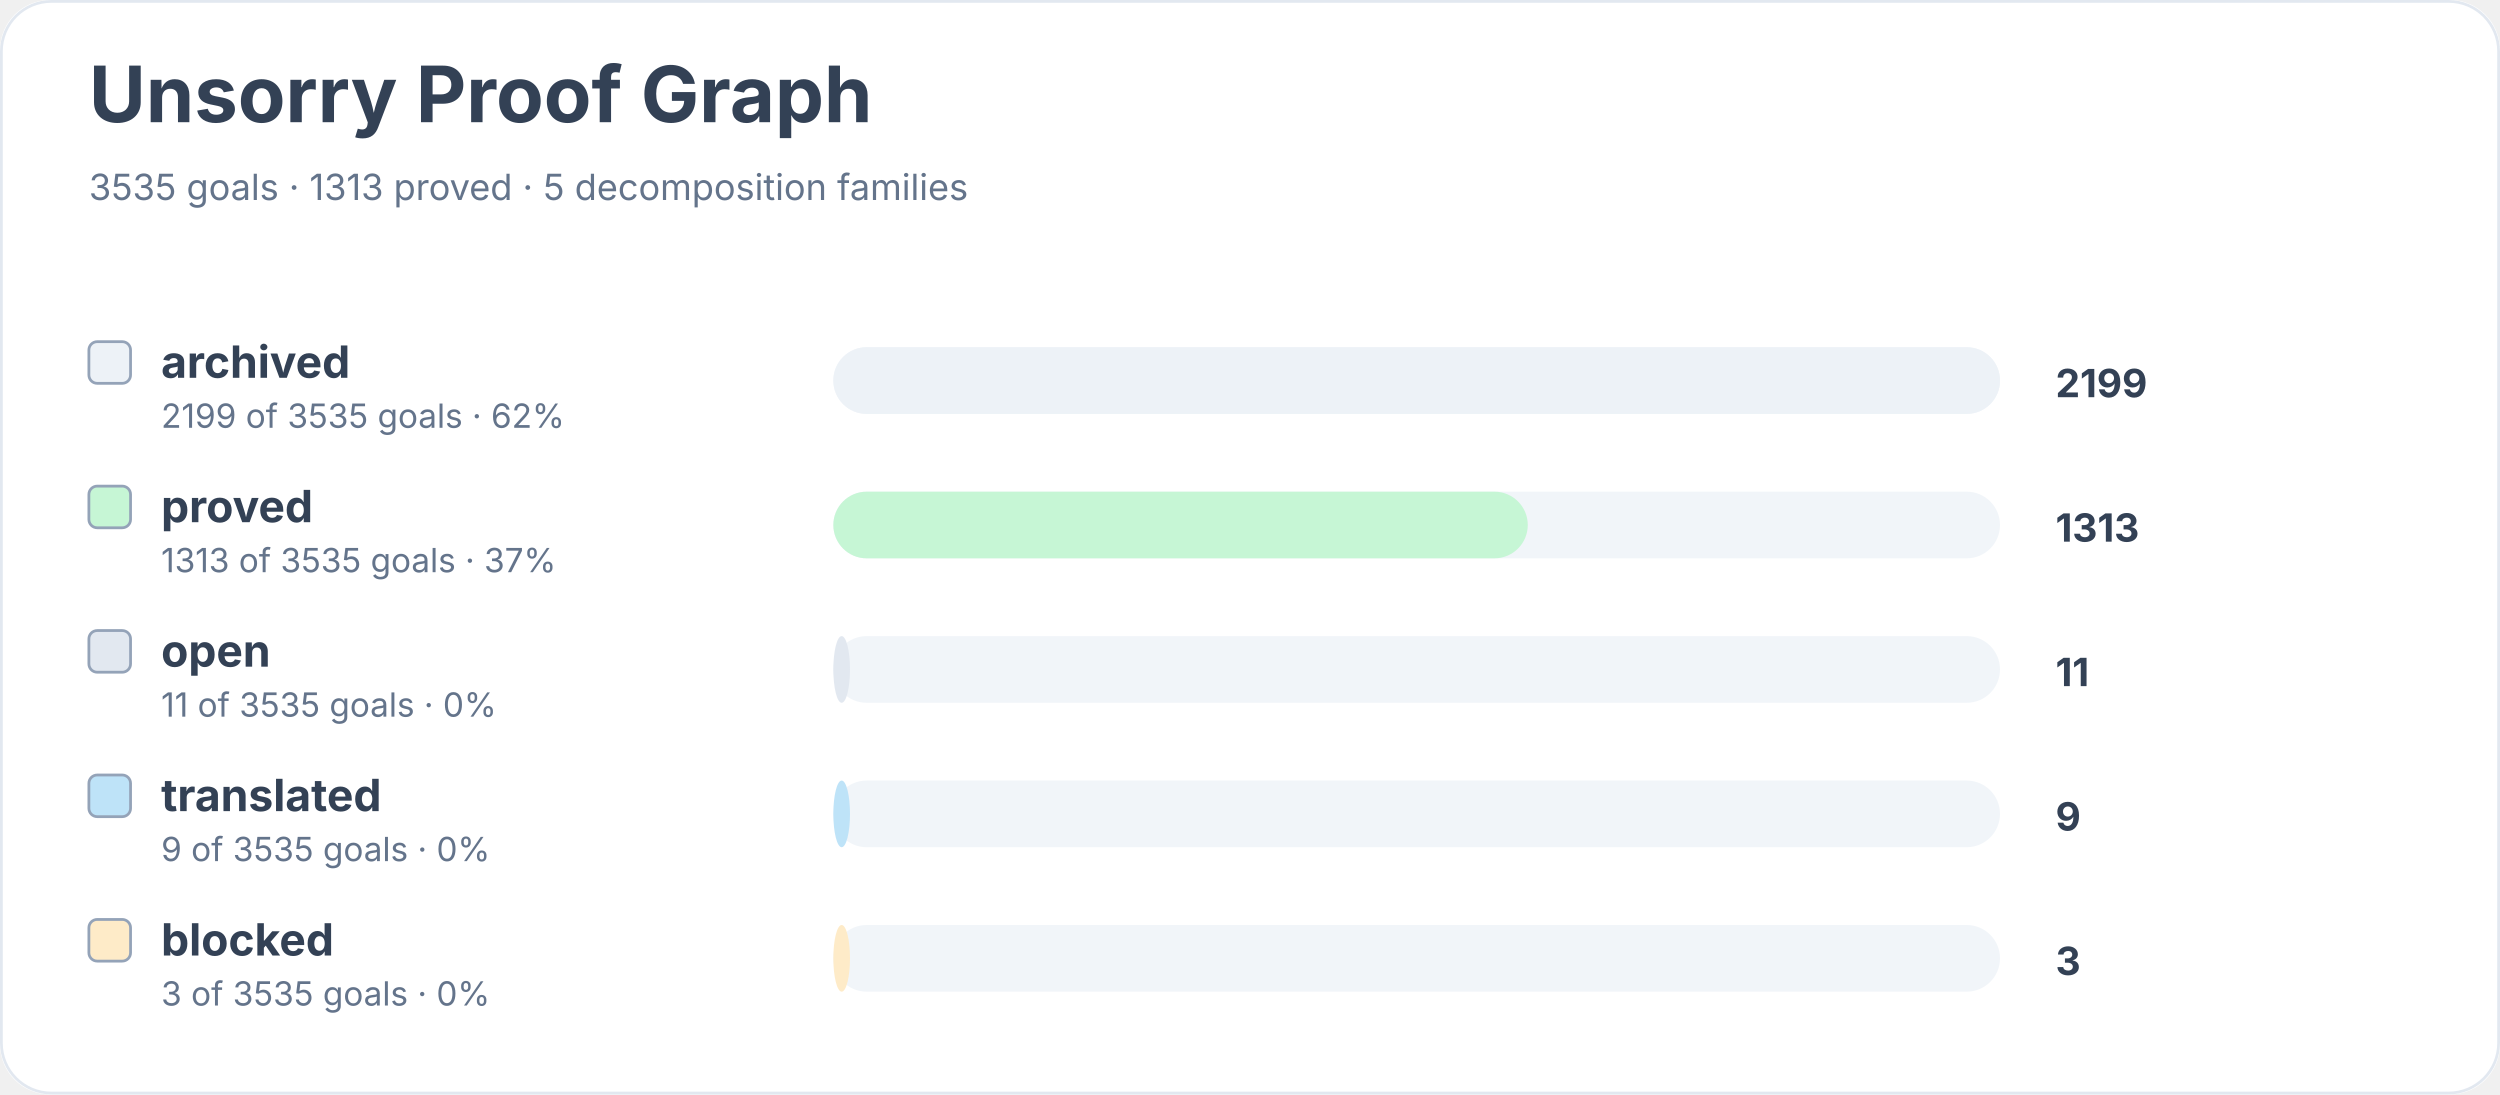
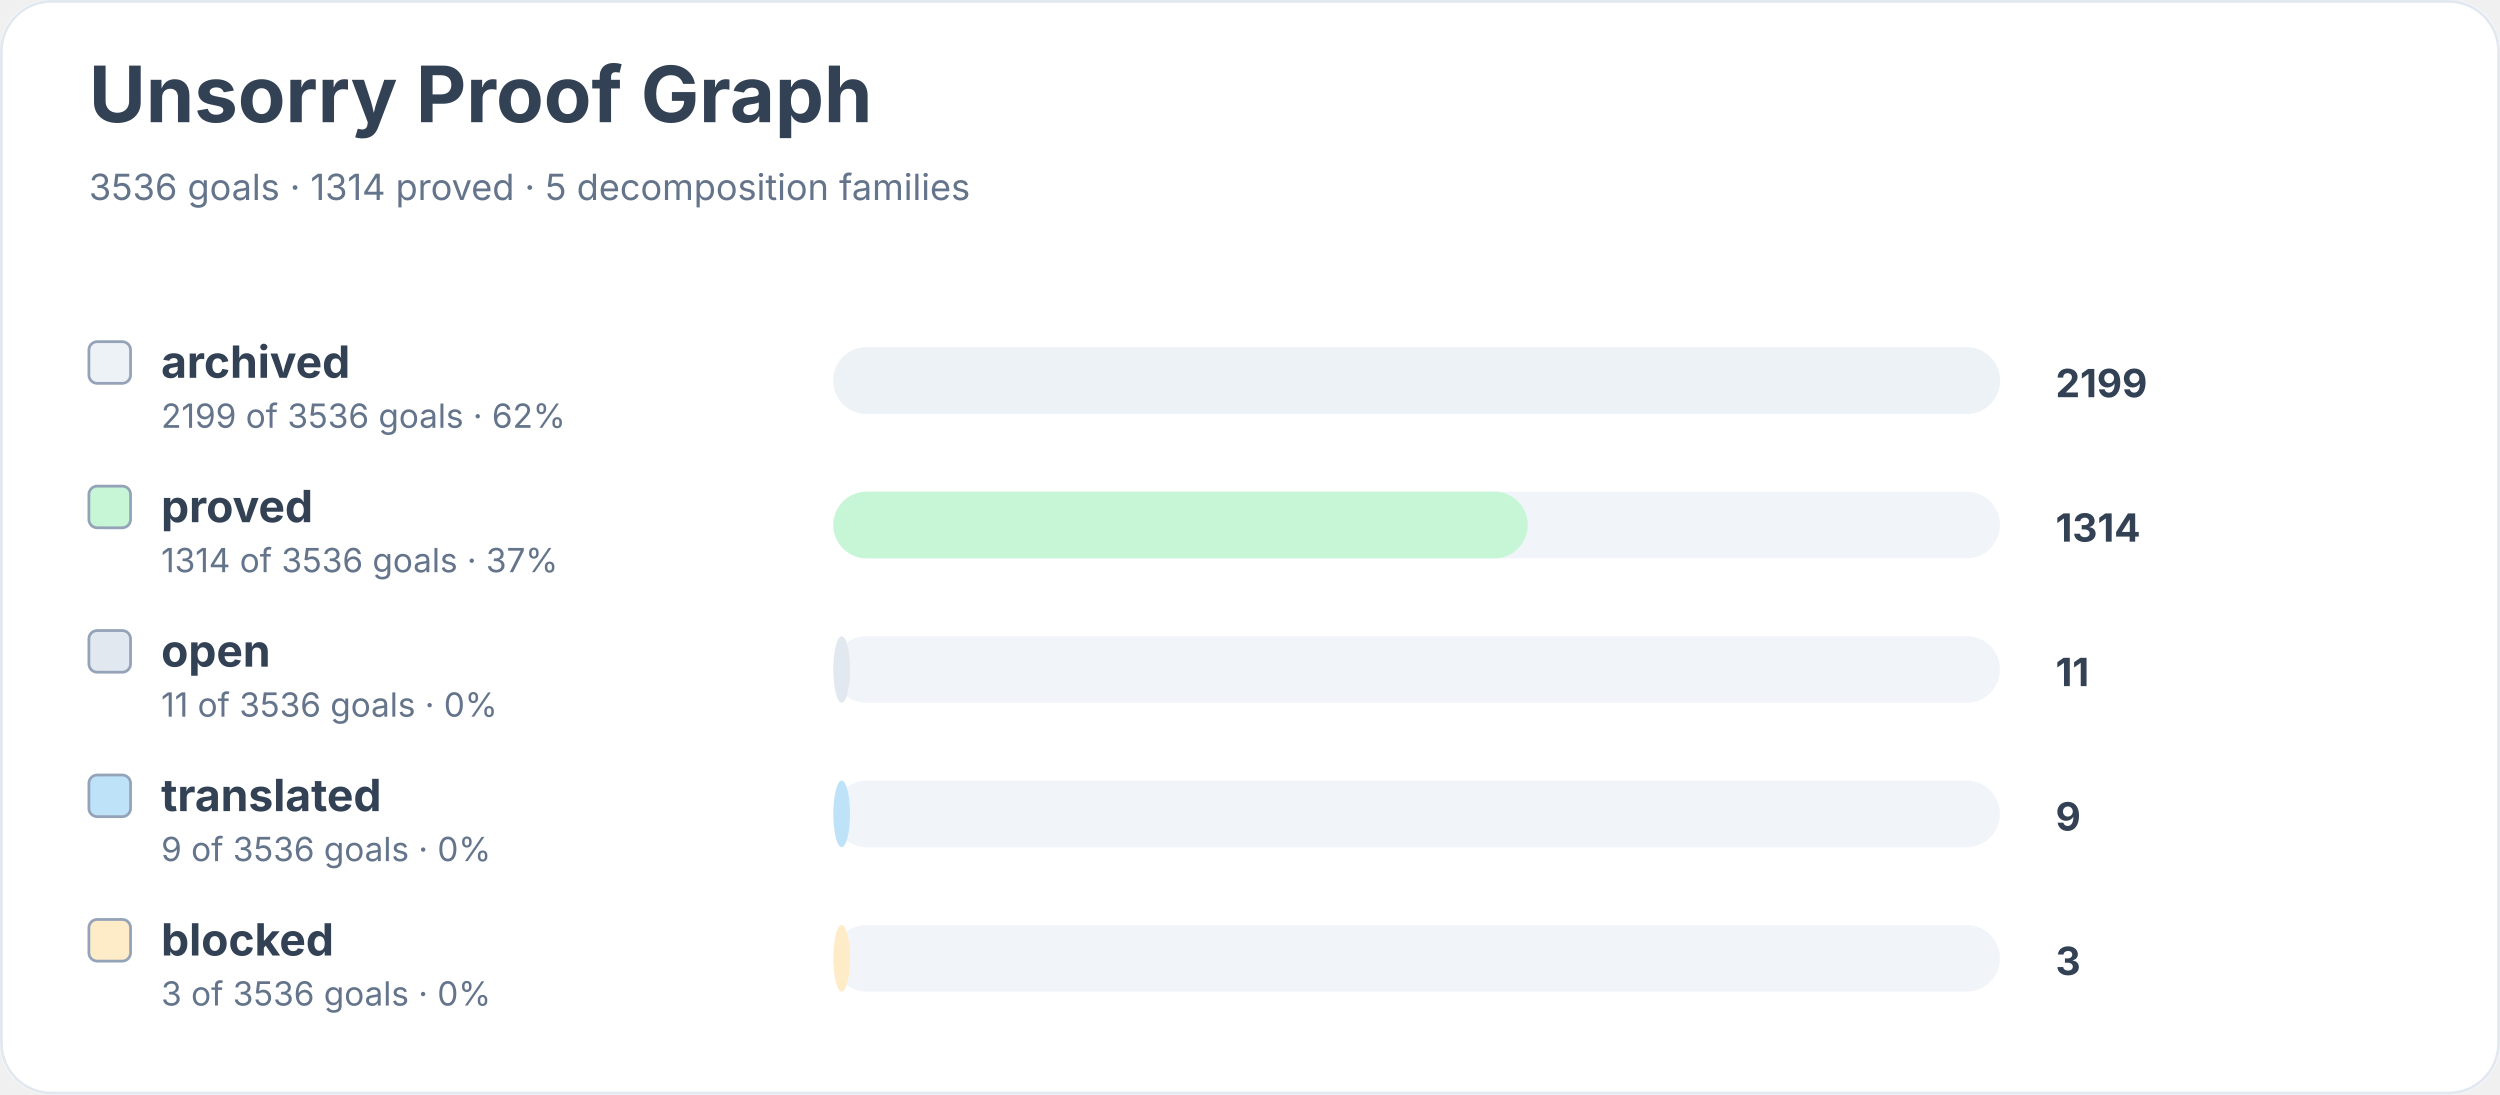
<svg xmlns="http://www.w3.org/2000/svg" width="900" height="394" viewBox="0 0 900 394" role="img" aria-labelledby="title desc">
  <rect width="900" height="100%" rx="18" fill="#ffffff" />
  <rect x="0.5" y="0.5" width="899" height="393" rx="18" fill="none" stroke="#e2e8f0" />
  <text x="32" y="44" font-family="Inter, system-ui, sans-serif" font-size="28" font-weight="700" fill="#334155">Unsorry Proof Graph</text>
-   <text x="32" y="72" font-family="Inter, system-ui, sans-serif" font-size="13" fill="#64748b">3535 goals · 1313 proved · 5 decomposition families</text>
+   <text x="32" y="72" font-family="Inter, system-ui, sans-serif" font-size="13" fill="#64748b">3536 goals · 1314 proved · 5 decomposition families</text>
  <rect x="32" y="123" width="15" height="15" rx="3" fill="#edf2f7" stroke="#94a3b8" />
  <text x="58" y="136" font-family="Inter, system-ui, sans-serif" font-size="16" font-weight="650" fill="#334155">archived</text>
-   <text x="58" y="154" font-family="Inter, system-ui, sans-serif" font-size="12" fill="#64748b">2199 of 3535 goals · 62%</text>
+   <text x="58" y="154" font-family="Inter, system-ui, sans-serif" font-size="12" fill="#64748b">2199 of 3536 goals · 62%</text>
  <rect x="300" y="125" width="420" height="24" rx="12" fill="#f1f5f9" />
  <rect x="300" y="125" width="420" height="24" rx="12" fill="#edf2f7" />
  <text x="740" y="143" font-family="Inter, system-ui, sans-serif" font-size="14" font-weight="700" fill="#334155">2199</text>
  <rect x="32" y="175" width="15" height="15" rx="3" fill="#c6f6d5" stroke="#94a3b8" />
  <text x="58" y="188" font-family="Inter, system-ui, sans-serif" font-size="16" font-weight="650" fill="#334155">proved</text>
-   <text x="58" y="206" font-family="Inter, system-ui, sans-serif" font-size="12" fill="#64748b">1313 of 3535 goals · 37%</text>
+   <text x="58" y="206" font-family="Inter, system-ui, sans-serif" font-size="12" fill="#64748b">1314 of 3536 goals · 37%</text>
  <rect x="300" y="177" width="420" height="24" rx="12" fill="#f1f5f9" />
  <rect x="300" y="177" width="250" height="24" rx="12" fill="#c6f6d5" />
-   <text x="740" y="195" font-family="Inter, system-ui, sans-serif" font-size="14" font-weight="700" fill="#334155">1313</text>
+   <text x="740" y="195" font-family="Inter, system-ui, sans-serif" font-size="14" font-weight="700" fill="#334155">1314</text>
  <rect x="32" y="227" width="15" height="15" rx="3" fill="#e2e8f0" stroke="#94a3b8" />
  <text x="58" y="240" font-family="Inter, system-ui, sans-serif" font-size="16" font-weight="650" fill="#334155">open</text>
-   <text x="58" y="258" font-family="Inter, system-ui, sans-serif" font-size="12" fill="#64748b">11 of 3535 goals · 0%</text>
+   <text x="58" y="258" font-family="Inter, system-ui, sans-serif" font-size="12" fill="#64748b">11 of 3536 goals · 0%</text>
  <rect x="300" y="229" width="420" height="24" rx="12" fill="#f1f5f9" />
  <rect x="300" y="229" width="6" height="24" rx="12" fill="#e2e8f0" />
  <text x="740" y="247" font-family="Inter, system-ui, sans-serif" font-size="14" font-weight="700" fill="#334155">11</text>
  <rect x="32" y="279" width="15" height="15" rx="3" fill="#bee3f8" stroke="#94a3b8" />
  <text x="58" y="292" font-family="Inter, system-ui, sans-serif" font-size="16" font-weight="650" fill="#334155">translated</text>
-   <text x="58" y="310" font-family="Inter, system-ui, sans-serif" font-size="12" fill="#64748b">9 of 3535 goals · 0%</text>
+   <text x="58" y="310" font-family="Inter, system-ui, sans-serif" font-size="12" fill="#64748b">9 of 3536 goals · 0%</text>
  <rect x="300" y="281" width="420" height="24" rx="12" fill="#f1f5f9" />
  <rect x="300" y="281" width="6" height="24" rx="12" fill="#bee3f8" />
  <text x="740" y="299" font-family="Inter, system-ui, sans-serif" font-size="14" font-weight="700" fill="#334155">9</text>
  <rect x="32" y="331" width="15" height="15" rx="3" fill="#feebc8" stroke="#94a3b8" />
  <text x="58" y="344" font-family="Inter, system-ui, sans-serif" font-size="16" font-weight="650" fill="#334155">blocked</text>
-   <text x="58" y="362" font-family="Inter, system-ui, sans-serif" font-size="12" fill="#64748b">3 of 3535 goals · 0%</text>
+   <text x="58" y="362" font-family="Inter, system-ui, sans-serif" font-size="12" fill="#64748b">3 of 3536 goals · 0%</text>
  <rect x="300" y="333" width="420" height="24" rx="12" fill="#f1f5f9" />
  <rect x="300" y="333" width="6" height="24" rx="12" fill="#feebc8" />
  <text x="740" y="351" font-family="Inter, system-ui, sans-serif" font-size="14" font-weight="700" fill="#334155">3</text>
</svg>
